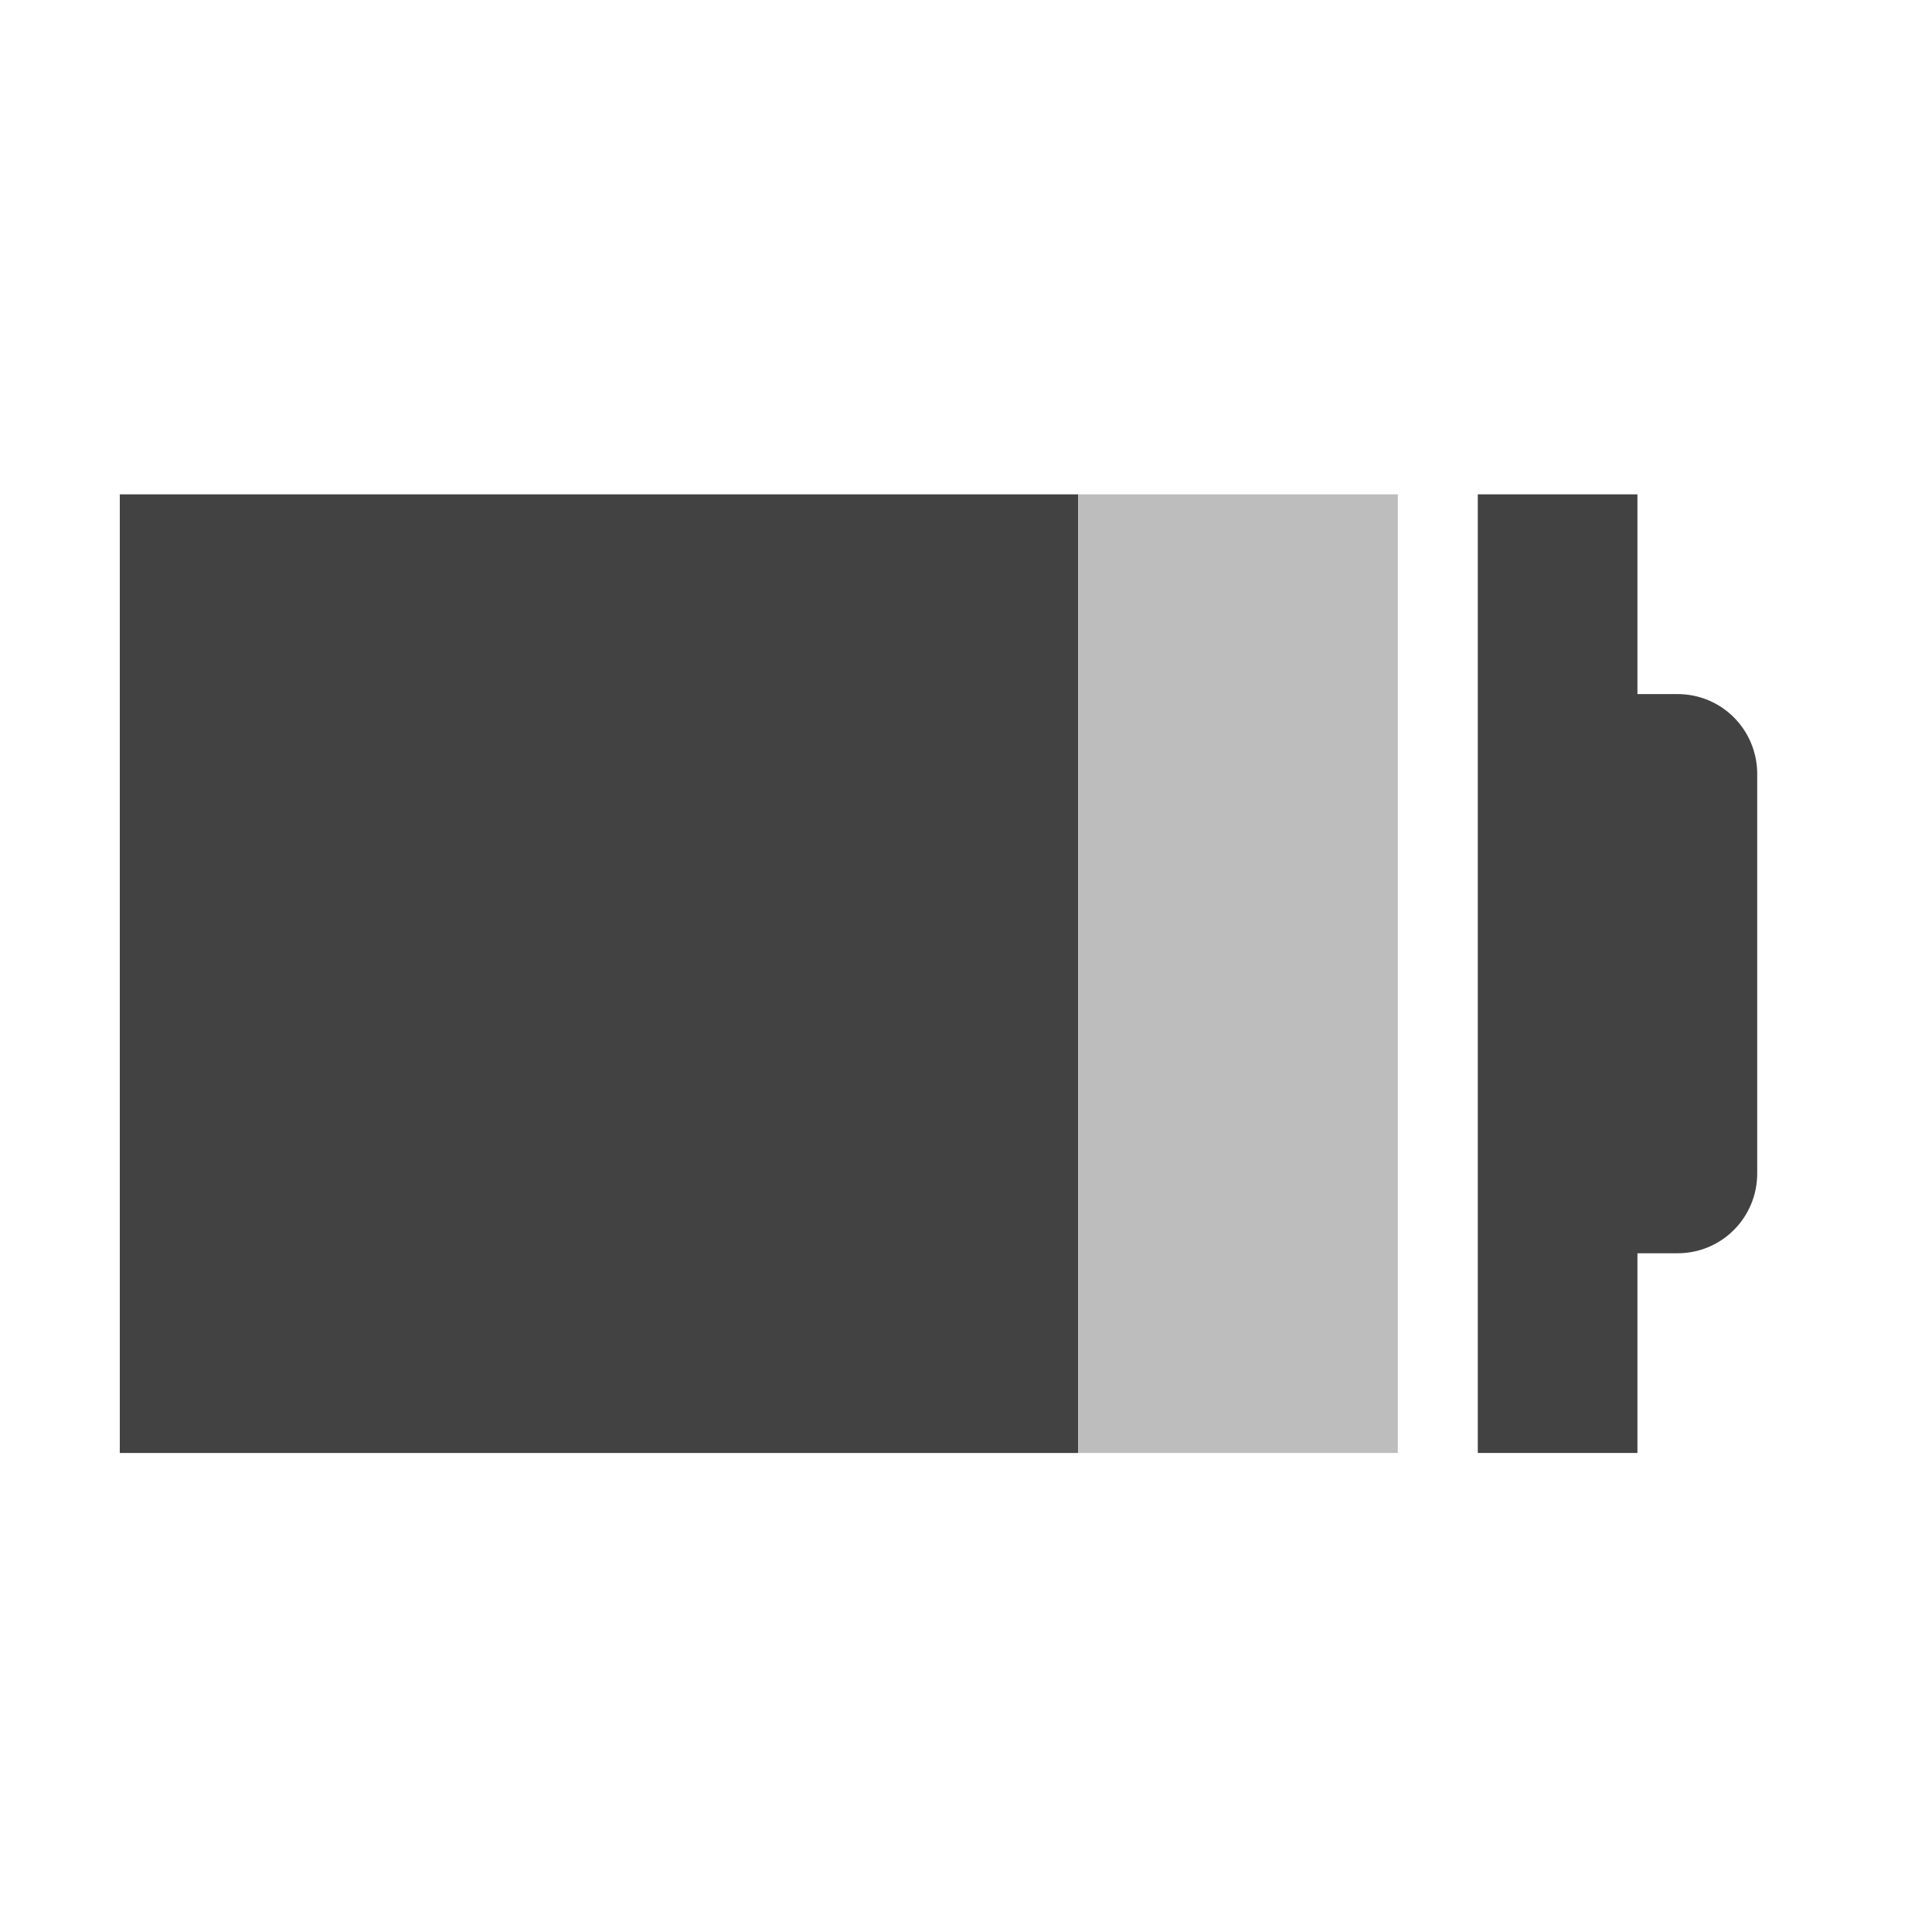
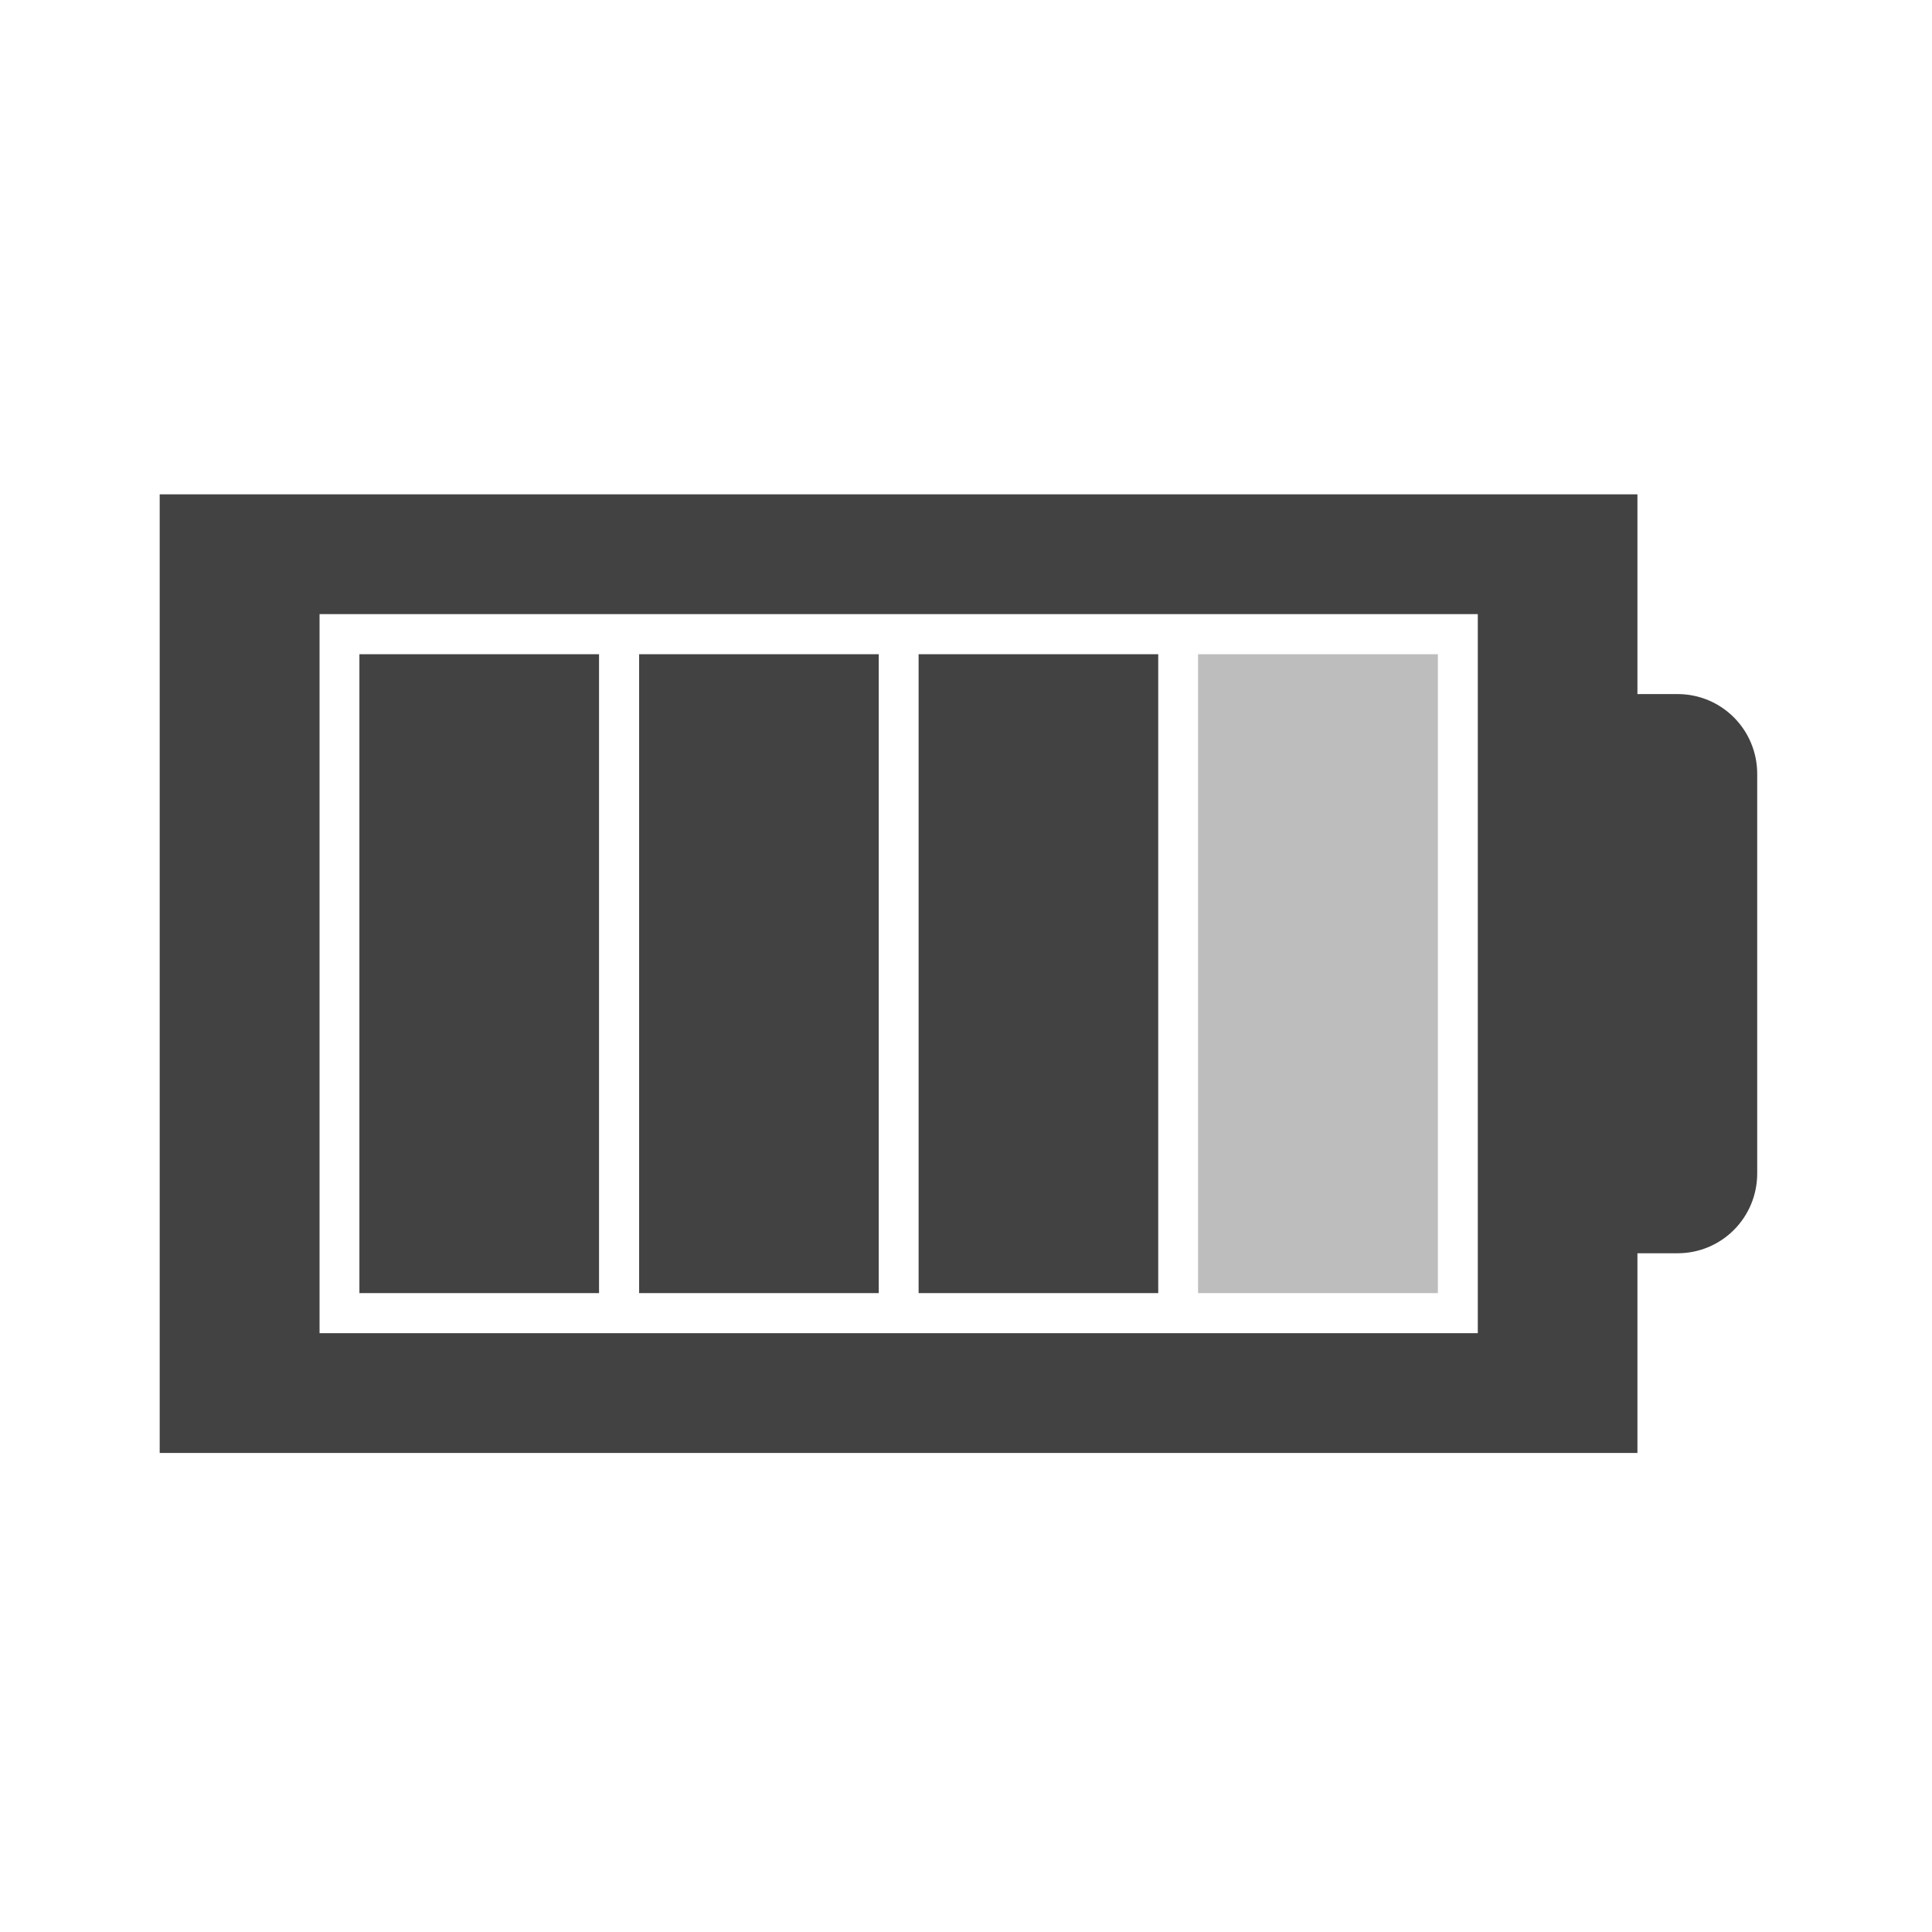
<svg xmlns="http://www.w3.org/2000/svg" width="32pt" height="32pt" viewBox="0 0 32 32" version="1.1">
  <g id="surface1">
-     <path style=" stroke:none;fill-rule:nonzero;fill:rgb(25.882%,25.882%,25.882%);fill-opacity:1;" d="M 24.477 8.188 L 24.477 24.066 L 27.121 24.066 L 27.121 20.758 L 27.785 20.758 C 28.516 20.758 29.105 20.168 29.105 19.434 L 29.105 12.82 C 29.105 12.086 28.516 11.496 27.785 11.496 L 27.121 11.496 L 27.121 8.188 Z M 24.477 8.188 " />
-     <path style=" stroke:none;fill-rule:nonzero;fill:rgb(25.882%,25.882%,25.882%);fill-opacity:1;" d="M 1.984 8.188 L 1.984 24.066 L 17.859 24.066 L 17.859 8.188 Z M 1.984 8.188 " />
-     <path style=" stroke:none;fill-rule:nonzero;fill:rgb(74.118%,74.118%,74.118%);fill-opacity:1;" d="M 17.859 8.188 L 23.152 8.188 L 23.152 24.066 L 17.859 24.066 Z M 17.859 8.188 " />
+     <path style=" stroke:none;fill-rule:nonzero;fill:rgb(25.882%,25.882%,25.882%);fill-opacity:1;" d="M 2.645 8.188 L 2.645 24.066 L 27.121 24.066 L 27.121 20.758 L 27.785 20.758 C 28.516 20.758 29.105 20.168 29.105 19.434 L 29.105 12.82 C 29.105 12.086 28.516 11.496 27.785 11.496 L 27.121 11.496 L 27.121 8.188 Z M 5.293 10.172 L 24.477 10.172 L 24.477 22.082 L 5.293 22.082 Z M 5.293 10.172 " />
+     <path style=" stroke:none;fill-rule:nonzero;fill:rgb(25.882%,25.882%,25.882%);fill-opacity:1;" d="M 5.953 10.836 L 5.953 21.418 L 9.922 21.418 L 9.922 10.836 Z M 5.953 10.836 " />
+     <path style=" stroke:none;fill-rule:nonzero;fill:rgb(74.118%,74.118%,74.118%);fill-opacity:1;" d="M 19.844 10.836 L 19.844 21.418 L 23.816 21.418 L 23.816 10.836 Z M 19.844 10.836 " />
+     <path style=" stroke:none;fill-rule:nonzero;fill:rgb(25.882%,25.882%,25.882%);fill-opacity:1;" d="M 15.215 10.836 L 15.215 21.418 L 19.184 21.418 L 19.184 10.836 Z M 15.215 10.836 " />
+     <path style=" stroke:none;fill-rule:nonzero;fill:rgb(25.882%,25.882%,25.882%);fill-opacity:1;" d="M 10.586 10.836 L 10.586 21.418 L 14.555 21.418 L 14.555 10.836 Z M 10.586 10.836 " />
  </g>
</svg>
